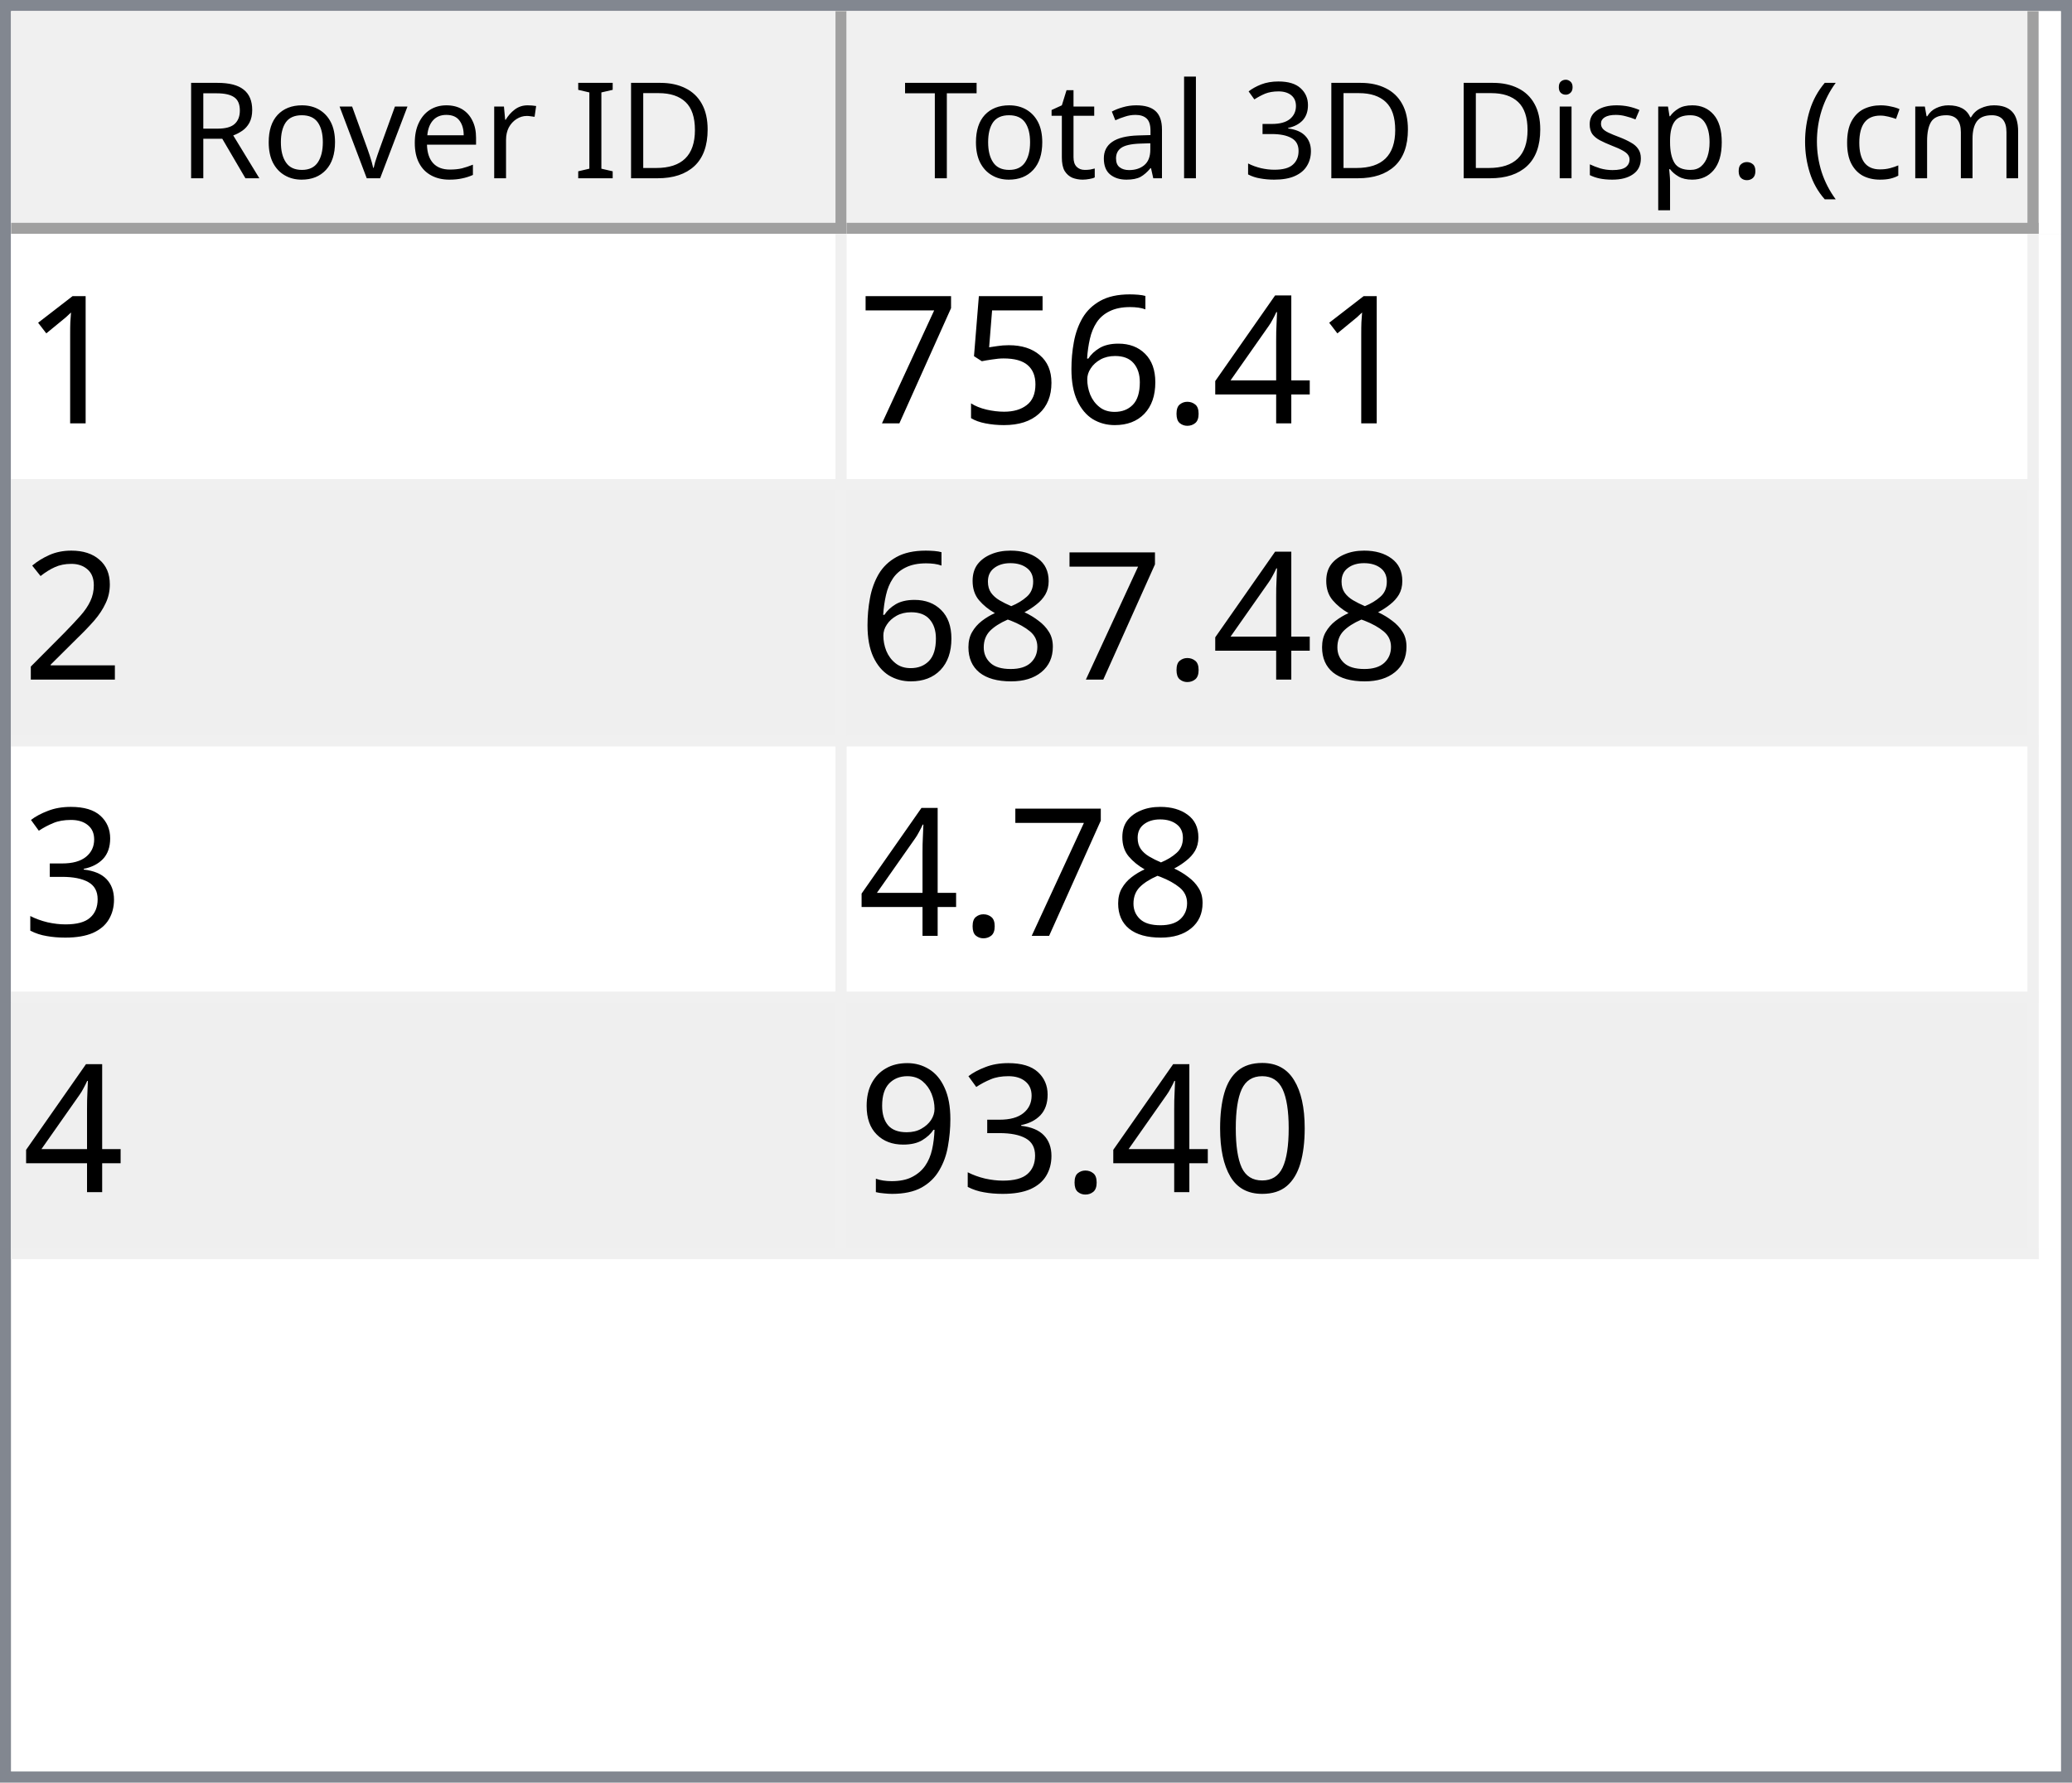
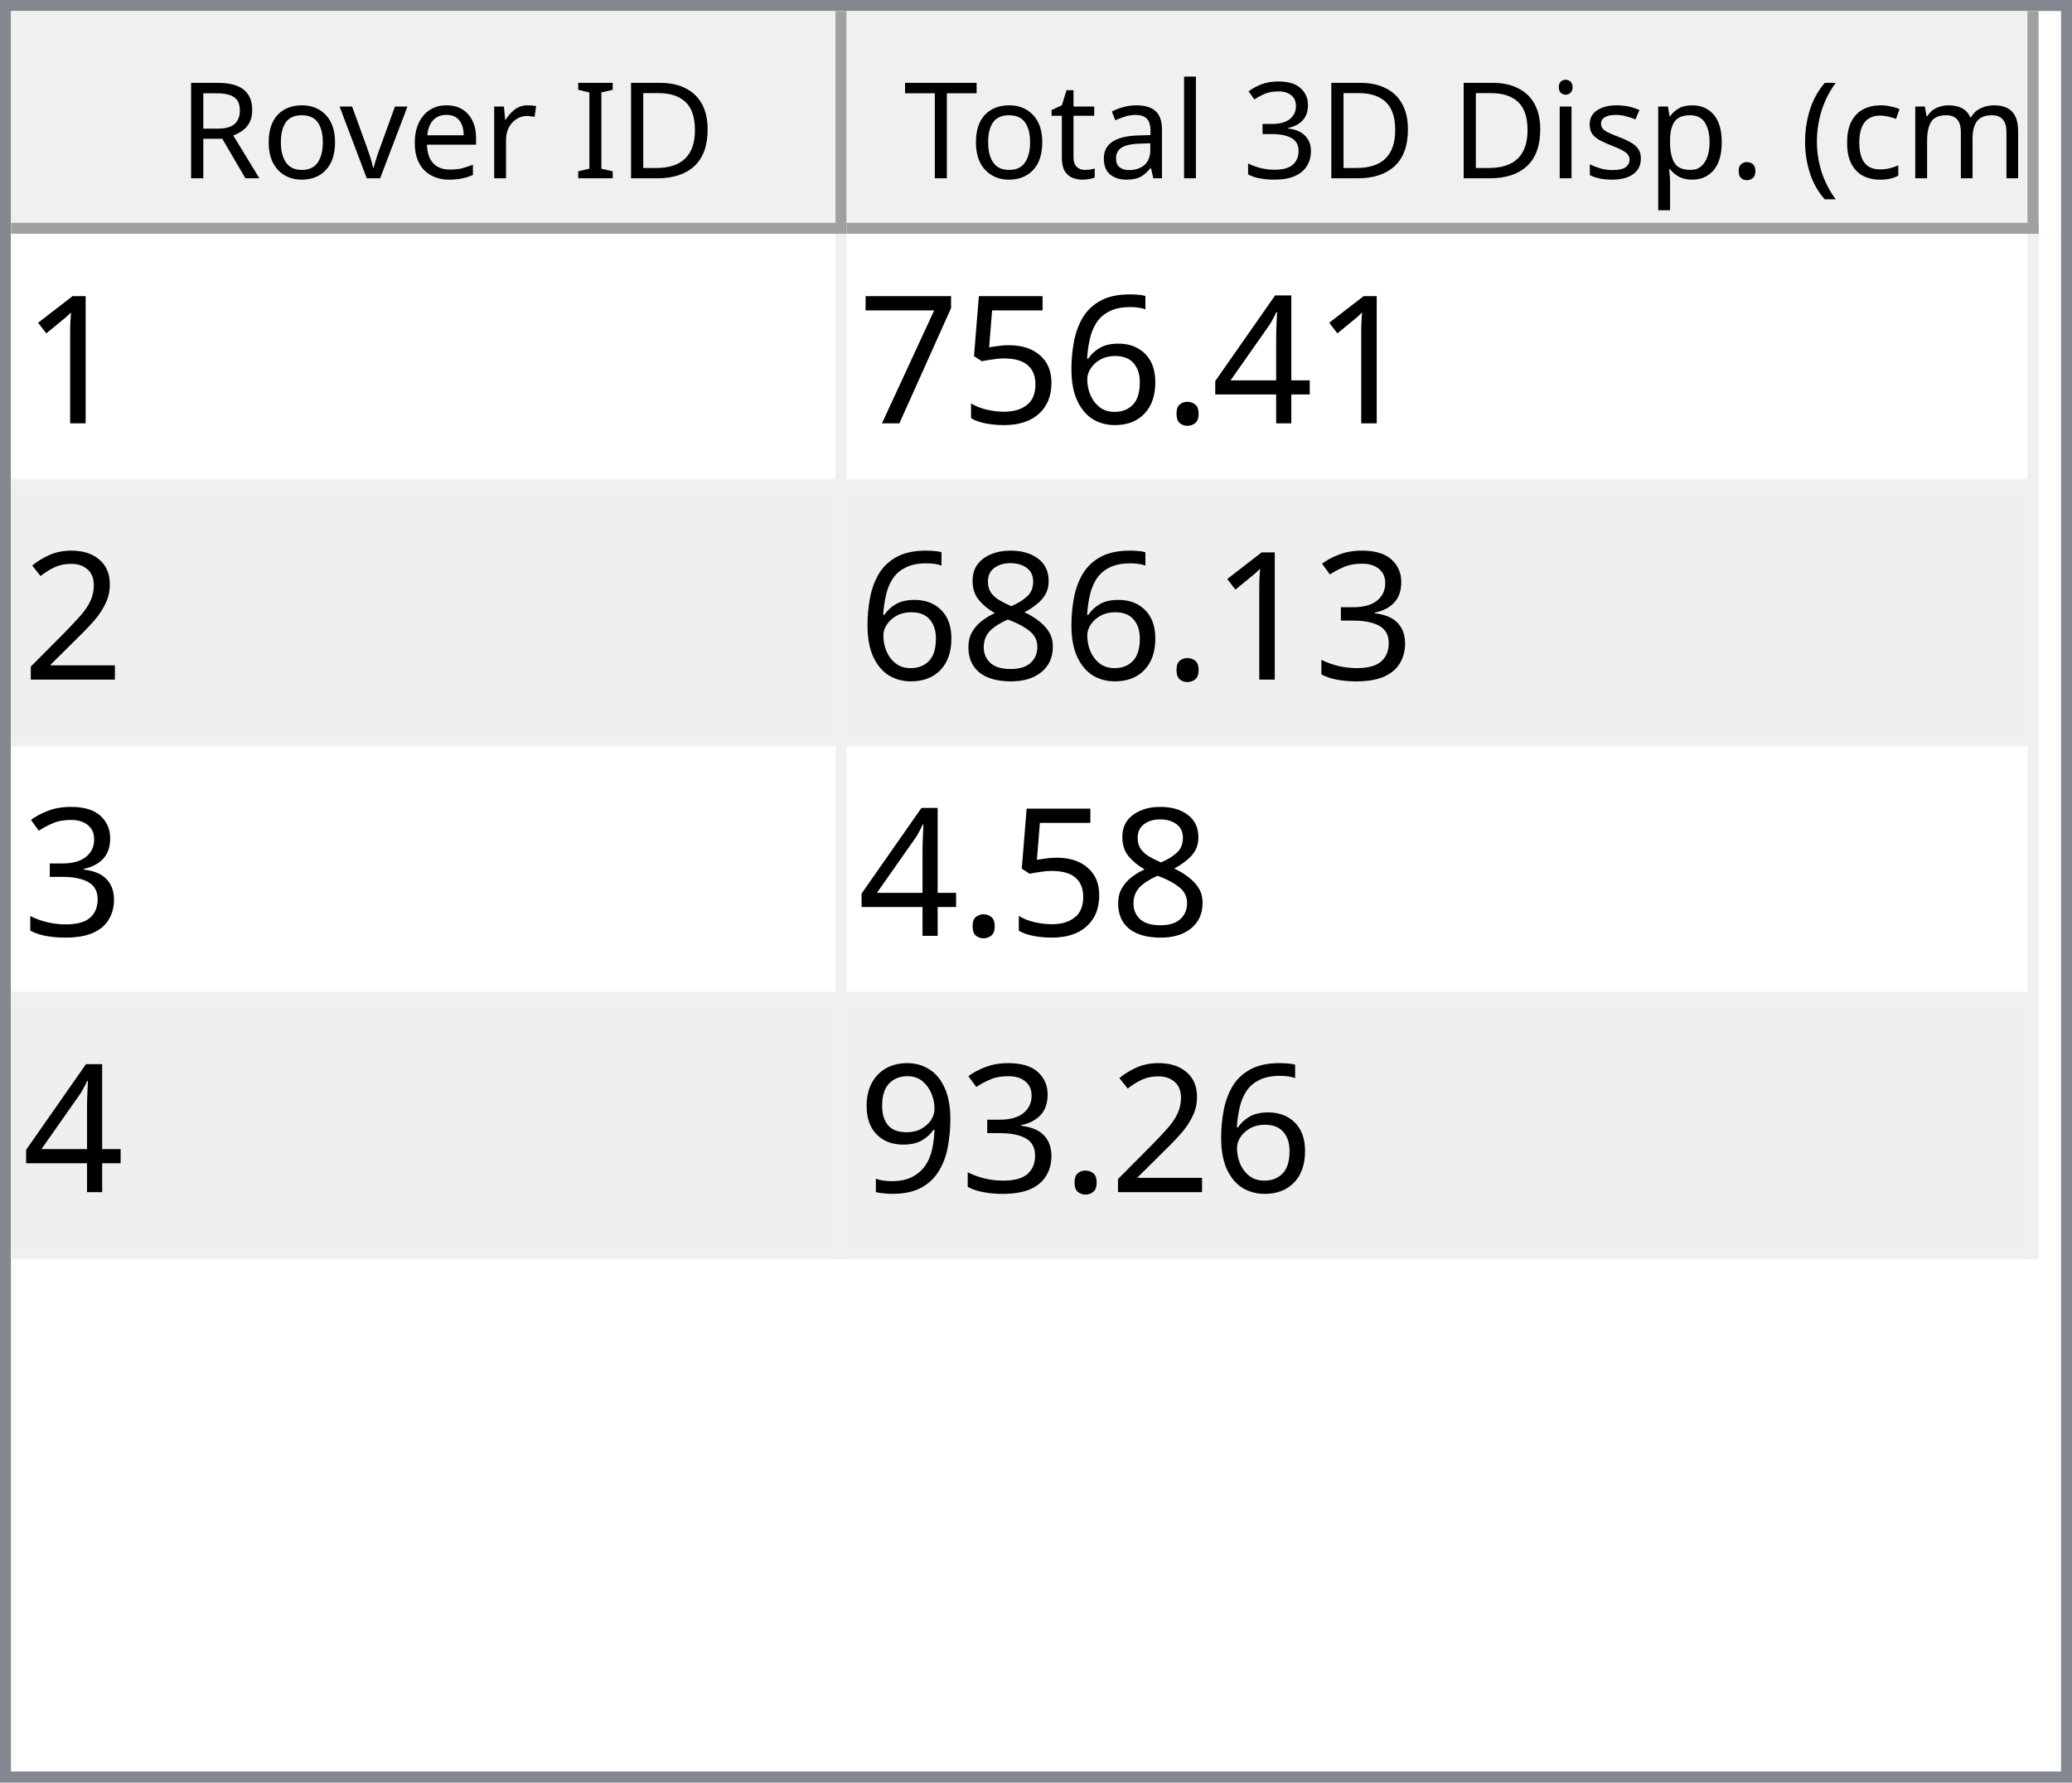
<svg xmlns="http://www.w3.org/2000/svg" style="fill-opacity:1; color-rendering:auto; color-interpolation:auto; text-rendering:auto; stroke:black; stroke-linecap:square; stroke-miterlimit:10; shape-rendering:auto; stroke-opacity:1; fill:black; stroke-dasharray:none; font-weight:normal; stroke-width:1; font-family:'Dialog'; font-style:normal; stroke-linejoin:miter; font-size:12px; stroke-dashoffset:0; image-rendering:auto;" width="186" height="160">
  <defs id="genericDefs" />
  <g>
    <defs id="defs1">
      <clipPath clipPathUnits="userSpaceOnUse" id="clipPath1">
        <path d="M0 0 L186 0 L186 160 L0 160 L0 0 Z" />
      </clipPath>
      <clipPath clipPathUnits="userSpaceOnUse" id="clipPath2">
        <path d="M0 0 L0 160 L186 160 L186 0 Z" />
      </clipPath>
      <clipPath clipPathUnits="userSpaceOnUse" id="clipPath3">
        <path d="M0 0 L0 20 L184 20 L184 0 Z" />
      </clipPath>
      <clipPath clipPathUnits="userSpaceOnUse" id="clipPath4">
        <path d="M0 0 L0 20 L75 20 L75 0 Z" />
      </clipPath>
      <clipPath clipPathUnits="userSpaceOnUse" id="clipPath5">
        <path d="M1 1 L1 19 L74 19 L74 1 Z" />
      </clipPath>
      <clipPath clipPathUnits="userSpaceOnUse" id="clipPath6">
        <path d="M0 0 L0 18 L73 18 L73 0 Z" />
      </clipPath>
      <clipPath clipPathUnits="userSpaceOnUse" id="clipPath7">
        <path d="M-0.5 -0.5 L-0.5 19.5 L74.5 19.5 L74.5 -0.5 Z" />
      </clipPath>
      <clipPath clipPathUnits="userSpaceOnUse" id="clipPath8">
        <path d="M0 0 L0 20 L107 20 L107 0 Z" />
      </clipPath>
      <clipPath clipPathUnits="userSpaceOnUse" id="clipPath9">
        <path d="M1 1 L1 19 L106 19 L106 1 Z" />
      </clipPath>
      <clipPath clipPathUnits="userSpaceOnUse" id="clipPath10">
        <path d="M0 0 L0 18 L105 18 L105 0 Z" />
      </clipPath>
      <clipPath clipPathUnits="userSpaceOnUse" id="clipPath11">
        <path d="M-0.5 -0.5 L-0.5 19.5 L106.5 19.5 L106.5 -0.5 Z" />
      </clipPath>
      <clipPath clipPathUnits="userSpaceOnUse" id="clipPath12">
        <path d="M0 0 L0 138 L184 138 L184 0 Z" />
      </clipPath>
      <clipPath clipPathUnits="userSpaceOnUse" id="clipPath13">
        <path d="M0 0 L0 92 L182 92 L182 0 Z" />
      </clipPath>
      <clipPath clipPathUnits="userSpaceOnUse" id="clipPath14">
        <path d="M-0.5 -0.5 L-0.5 91.5 L181.5 91.5 L181.5 -0.5 Z" />
      </clipPath>
      <clipPath clipPathUnits="userSpaceOnUse" id="clipPath15">
        <path d="M0 0 L0 22 L74 22 L74 0 Z" />
      </clipPath>
      <clipPath clipPathUnits="userSpaceOnUse" id="clipPath16">
        <path d="M0 0 L0 22 L106 22 L106 0 Z" />
      </clipPath>
      <font horiz-adv-x="64.551" id="font1">
        <font-face ascent="107.91" descent="25.098" units-per-em="100" style="font-style:normal; font-family:Segoe UI; font-weight:normal;" />
        <missing-glyph horiz-adv-x="64.551" d="M8.109 0 L8.109 68.266 L56.453 68.266 L56.453 0 L8.109 0 ZM15.328 7.234 L49.219 7.234 L49.219 61.031 L15.328 61.031 L15.328 7.234 Z" />
        <glyph unicode="D" horiz-adv-x="70.117" d="M9.188 0 L9.188 70.016 L28.516 70.016 Q65.531 70.016 65.531 35.891 Q65.531 19.672 55.25 9.836 Q44.969 0 27.734 0 L9.188 0 ZM17.391 62.594 L17.391 7.422 L27.828 7.422 Q41.609 7.422 49.273 14.797 Q56.938 22.172 56.938 35.688 Q56.938 62.594 28.328 62.594 L17.391 62.594 Z" />
        <glyph unicode="I" horiz-adv-x="26.611" d="M17.391 0 L9.188 0 L9.188 70.016 L17.391 70.016 L17.391 0 Z" />
        <glyph unicode=" " horiz-adv-x="27.393" d="" />
        <glyph unicode="r" horiz-adv-x="34.766" d="M34.188 41.891 Q32.078 43.5 28.125 43.5 Q23 43.5 19.555 38.672 Q16.109 33.844 16.109 25.484 L16.109 0 L8.109 0 L8.109 50 L16.109 50 L16.109 39.703 L16.312 39.703 Q18.016 44.969 21.531 47.922 Q25.047 50.875 29.391 50.875 Q32.516 50.875 34.188 50.203 L34.188 41.891 Z" />
        <glyph unicode="e" horiz-adv-x="52.295" d="M48.297 23 L12.984 23 Q13.188 14.656 17.484 10.109 Q21.781 5.562 29.297 5.562 Q37.75 5.562 44.828 11.141 L44.828 3.609 Q38.234 -1.172 27.391 -1.172 Q16.797 -1.172 10.742 5.641 Q4.688 12.453 4.688 24.812 Q4.688 36.469 11.305 43.82 Q17.922 51.172 27.734 51.172 Q37.547 51.172 42.922 44.828 Q48.297 38.484 48.297 27.203 L48.297 23 ZM40.094 29.781 Q40.047 36.719 36.75 40.578 Q33.453 44.438 27.594 44.438 Q21.922 44.438 17.969 40.383 Q14.016 36.328 13.094 29.781 L40.094 29.781 Z" />
        <glyph unicode="v" horiz-adv-x="47.9" d="M47.406 50 L27.484 0 L19.625 0 L0.688 50 L9.469 50 L22.172 13.672 Q23.578 9.672 23.922 6.688 L24.125 6.688 Q24.609 10.453 25.688 13.484 L38.969 50 L47.406 50 Z" />
        <glyph unicode="o" horiz-adv-x="58.594" d="M29 -1.172 Q17.922 -1.172 11.305 5.836 Q4.688 12.844 4.688 24.422 Q4.688 37.016 11.57 44.094 Q18.453 51.172 30.172 51.172 Q41.359 51.172 47.633 44.289 Q53.906 37.406 53.906 25.203 Q53.906 13.234 47.141 6.031 Q40.375 -1.172 29 -1.172 ZM29.594 44.438 Q21.875 44.438 17.383 39.188 Q12.891 33.938 12.891 24.703 Q12.891 15.828 17.43 10.695 Q21.969 5.562 29.594 5.562 Q37.359 5.562 41.531 10.594 Q45.703 15.625 45.703 24.906 Q45.703 34.281 41.531 39.359 Q37.359 44.438 29.594 44.438 Z" />
        <glyph unicode="R" horiz-adv-x="59.814" d="M59.375 0 L49.609 0 L37.891 19.625 Q36.281 22.359 34.766 24.289 Q33.25 26.219 31.664 27.438 Q30.078 28.656 28.25 29.219 Q26.422 29.781 24.125 29.781 L17.391 29.781 L17.391 0 L9.188 0 L9.188 70.016 L30.078 70.016 Q34.672 70.016 38.555 68.867 Q42.438 67.719 45.289 65.375 Q48.141 63.031 49.758 59.547 Q51.375 56.062 51.375 51.375 Q51.375 47.703 50.273 44.656 Q49.172 41.609 47.148 39.211 Q45.125 36.812 42.266 35.133 Q39.406 33.453 35.844 32.516 L35.844 32.328 Q37.594 31.547 38.891 30.547 Q40.188 29.547 41.359 28.18 Q42.531 26.812 43.68 25.078 Q44.828 23.344 46.234 21.047 L59.375 0 ZM17.391 62.594 L17.391 37.203 L28.516 37.203 Q31.594 37.203 34.203 38.133 Q36.812 39.062 38.719 40.797 Q40.625 42.531 41.703 45.047 Q42.781 47.562 42.781 50.688 Q42.781 56.297 39.141 59.445 Q35.5 62.594 28.609 62.594 L17.391 62.594 Z" />
        <glyph unicode=")" horiz-adv-x="30.176" d="M8.297 -15.922 L1.172 -15.922 Q16.406 2.344 16.406 26.812 Q16.406 51.469 1.078 70.016 L8.297 70.016 Q23.531 52.156 23.531 26.703 Q23.531 1.375 8.297 -15.922 Z" />
        <glyph unicode="m" horiz-adv-x="86.133" d="M79.109 0 L71.094 0 L71.094 28.719 Q71.094 37.016 68.531 40.727 Q65.969 44.438 59.906 44.438 Q54.781 44.438 51.195 39.75 Q47.609 35.062 47.609 28.516 L47.609 0 L39.594 0 L39.594 29.688 Q39.594 44.438 28.219 44.438 Q22.953 44.438 19.531 40.016 Q16.109 35.594 16.109 28.516 L16.109 0 L8.109 0 L8.109 50 L16.109 50 L16.109 42.094 L16.312 42.094 Q21.625 51.172 31.844 51.172 Q36.969 51.172 40.773 48.312 Q44.578 45.453 46 40.828 Q51.562 51.172 62.594 51.172 Q79.109 51.172 79.109 30.812 L79.109 0 Z" />
        <glyph unicode="c" horiz-adv-x="46.191" d="M42.188 2.297 Q36.422 -1.172 28.516 -1.172 Q17.828 -1.172 11.258 5.789 Q4.688 12.75 4.688 23.828 Q4.688 36.188 11.766 43.68 Q18.844 51.172 30.672 51.172 Q37.25 51.172 42.281 48.734 L42.281 40.531 Q36.719 44.438 30.375 44.438 Q22.703 44.438 17.797 38.945 Q12.891 33.453 12.891 24.516 Q12.891 15.719 17.508 10.641 Q22.125 5.562 29.891 5.562 Q36.422 5.562 42.188 9.906 L42.188 2.297 Z" />
        <glyph unicode="(" horiz-adv-x="30.176" d="M29.109 -15.922 L21.969 -15.922 Q6.844 1.375 6.844 26.703 Q6.844 52.156 21.969 70.016 L29.203 70.016 Q13.875 51.469 13.875 26.812 Q13.875 2.344 29.109 -15.922 Z" />
        <glyph unicode="." horiz-adv-x="21.68" d="M10.891 -1.078 Q8.641 -1.078 7.055 0.539 Q5.469 2.156 5.469 4.391 Q5.469 6.641 7.055 8.273 Q8.641 9.906 10.891 9.906 Q13.188 9.906 14.797 8.273 Q16.406 6.641 16.406 4.391 Q16.406 2.156 14.797 0.539 Q13.188 -1.078 10.891 -1.078 Z" />
        <glyph unicode="p" horiz-adv-x="58.789" d="M16.312 7.234 L16.109 7.234 L16.109 -23 L8.109 -23 L8.109 50 L16.109 50 L16.109 41.219 L16.312 41.219 Q22.219 51.172 33.594 51.172 Q43.266 51.172 48.688 44.461 Q54.109 37.75 54.109 26.469 Q54.109 13.922 48 6.375 Q41.891 -1.172 31.297 -1.172 Q21.578 -1.172 16.312 7.234 ZM16.109 27.391 L16.109 20.406 Q16.109 14.203 20.141 9.883 Q24.172 5.562 30.375 5.562 Q37.641 5.562 41.773 11.133 Q45.906 16.703 45.906 26.609 Q45.906 34.969 42.047 39.703 Q38.188 44.438 31.594 44.438 Q24.609 44.438 20.359 39.578 Q16.109 34.719 16.109 27.391 Z" />
        <glyph unicode="s" horiz-adv-x="42.432" d="M5.078 1.812 L5.078 10.406 Q11.625 5.562 19.484 5.562 Q30.031 5.562 30.031 12.594 Q30.031 14.594 29.125 15.992 Q28.219 17.391 26.68 18.461 Q25.141 19.531 23.07 20.383 Q21 21.234 18.609 22.172 Q15.281 23.484 12.766 24.828 Q10.25 26.172 8.57 27.859 Q6.891 29.547 6.031 31.695 Q5.172 33.844 5.172 36.719 Q5.172 40.234 6.789 42.945 Q8.406 45.656 11.086 47.484 Q13.766 49.312 17.211 50.242 Q20.656 51.172 24.312 51.172 Q30.812 51.172 35.938 48.922 L35.938 40.828 Q30.422 44.438 23.25 44.438 Q21 44.438 19.195 43.922 Q17.391 43.406 16.094 42.477 Q14.797 41.547 14.086 40.258 Q13.375 38.969 13.375 37.406 Q13.375 35.453 14.086 34.133 Q14.797 32.812 16.164 31.789 Q17.531 30.766 19.484 29.938 Q21.438 29.109 23.922 28.125 Q27.25 26.859 29.883 25.516 Q32.516 24.172 34.375 22.484 Q36.234 20.797 37.234 18.602 Q38.234 16.406 38.234 13.375 Q38.234 9.672 36.602 6.938 Q34.969 4.203 32.234 2.398 Q29.5 0.594 25.93 -0.289 Q22.359 -1.172 18.453 -1.172 Q10.75 -1.172 5.078 1.812 Z" />
        <glyph unicode="i" horiz-adv-x="24.219" d="M12.203 62.703 Q10.062 62.703 8.547 64.164 Q7.031 65.625 7.031 67.875 Q7.031 70.125 8.547 71.609 Q10.062 73.094 12.203 73.094 Q14.406 73.094 15.945 71.609 Q17.484 70.125 17.484 67.875 Q17.484 65.719 15.945 64.211 Q14.406 62.703 12.203 62.703 ZM16.109 0 L8.109 0 L8.109 50 L16.109 50 L16.109 0 Z" />
        <glyph unicode="3" horiz-adv-x="53.906" d="M46.531 19.828 Q46.531 15.094 44.75 11.211 Q42.969 7.328 39.719 4.57 Q36.469 1.812 31.93 0.297 Q27.391 -1.219 21.922 -1.219 Q11.922 -1.219 6 2.594 L6 11.188 Q13.094 5.609 22.219 5.609 Q25.875 5.609 28.828 6.539 Q31.781 7.469 33.906 9.227 Q36.031 10.984 37.18 13.477 Q38.328 15.969 38.328 19.094 Q38.328 32.812 18.797 32.812 L12.984 32.812 L12.984 39.594 L18.5 39.594 Q35.797 39.594 35.797 52.484 Q35.797 64.406 22.609 64.406 Q15.188 64.406 8.688 59.422 L8.688 67.188 Q15.375 71.188 24.609 71.188 Q29 71.188 32.57 69.969 Q36.141 68.75 38.68 66.555 Q41.219 64.359 42.609 61.281 Q44 58.203 44 54.5 Q44 40.672 30.031 36.719 L30.031 36.531 Q33.594 36.141 36.625 34.797 Q39.656 33.453 41.852 31.305 Q44.047 29.156 45.289 26.25 Q46.531 23.344 46.531 19.828 Z" />
        <glyph unicode="l" horiz-adv-x="24.219" d="M16.109 0 L8.109 0 L8.109 74.031 L16.109 74.031 L16.109 0 Z" />
        <glyph unicode="a" horiz-adv-x="50.879" d="M43.891 0 L35.891 0 L35.891 7.812 L35.688 7.812 Q30.469 -1.172 20.312 -1.172 Q12.844 -1.172 8.617 2.781 Q4.391 6.734 4.391 13.281 Q4.391 27.297 20.906 29.594 L35.891 31.688 Q35.891 44.438 25.594 44.438 Q16.547 44.438 9.281 38.281 L9.281 46.484 Q16.656 51.172 26.266 51.172 Q43.891 51.172 43.891 32.516 L43.891 0 ZM35.891 25.297 L23.828 23.641 Q18.266 22.859 15.43 20.875 Q12.594 18.891 12.594 13.875 Q12.594 10.203 15.211 7.883 Q17.828 5.562 22.172 5.562 Q28.125 5.562 32.008 9.742 Q35.891 13.922 35.891 20.312 L35.891 25.297 Z" />
        <glyph unicode="t" horiz-adv-x="33.887" d="M31.297 0.484 Q28.469 -1.078 23.828 -1.078 Q10.688 -1.078 10.688 13.578 L10.688 43.172 L2.094 43.172 L2.094 50 L10.688 50 L10.688 62.203 L18.703 64.797 L18.703 50 L31.297 50 L31.297 43.172 L18.703 43.172 L18.703 14.984 Q18.703 9.969 20.414 7.82 Q22.125 5.672 26.078 5.672 Q29.109 5.672 31.297 7.328 L31.297 0.484 Z" />
        <glyph unicode="T" horiz-adv-x="52.393" d="M50.594 62.594 L30.375 62.594 L30.375 0 L22.172 0 L22.172 62.594 L2 62.594 L2 70.016 L50.594 70.016 L50.594 62.594 Z" />
      </font>
      <font horiz-adv-x="75.0" id="font2">
        <font-face ascent="100.537" descent="21.973" units-per-em="100" style="font-style:normal; font-family:sans-serif; font-weight:normal;" />
        <missing-glyph horiz-adv-x="75.0" d="M12.5 0 L12.5 62.5 L62.5 62.5 L62.5 0 L12.5 0 ZM14.062 1.562 L60.938 1.562 L60.938 60.938 L14.062 60.938 L14.062 1.562 Z" />
        <glyph unicode="1" horiz-adv-x="55.615" d="M37.25 0 L28.469 0 L28.469 56 Q25.297 52.984 20.141 49.953 Q14.984 46.922 10.891 45.406 L10.891 53.906 Q18.266 57.375 23.781 62.305 Q29.297 67.234 31.594 71.875 L37.25 71.875 L37.25 0 Z" />
        <glyph unicode="4" horiz-adv-x="55.615" d="M32.328 0 L32.328 17.141 L1.266 17.141 L1.266 25.203 L33.938 71.578 L41.109 71.578 L41.109 25.203 L50.781 25.203 L50.781 17.141 L41.109 17.141 L41.109 0 L32.328 0 ZM32.328 25.203 L32.328 57.469 L9.906 25.203 L32.328 25.203 Z" />
        <glyph unicode="." horiz-adv-x="27.783" d="M9.078 0 L9.078 10.016 L19.094 10.016 L19.094 0 L9.078 0 Z" />
        <glyph unicode="6" horiz-adv-x="55.615" d="M49.75 54.047 L41.016 53.375 Q39.844 58.547 37.703 60.891 Q34.125 64.656 28.906 64.656 Q24.703 64.656 21.531 62.312 Q17.391 59.281 14.992 53.469 Q12.594 47.656 12.5 36.922 Q15.672 41.75 20.266 44.094 Q24.859 46.438 29.891 46.438 Q38.672 46.438 44.852 39.969 Q51.031 33.5 51.031 23.25 Q51.031 16.5 48.125 10.719 Q45.219 4.938 40.141 1.859 Q35.062 -1.219 28.609 -1.219 Q17.625 -1.219 10.695 6.859 Q3.766 14.938 3.766 33.5 Q3.766 54.25 11.422 63.672 Q18.109 71.875 29.438 71.875 Q37.891 71.875 43.289 67.141 Q48.688 62.406 49.75 54.047 ZM13.875 23.188 Q13.875 18.656 15.797 14.508 Q17.719 10.359 21.188 8.18 Q24.656 6 28.469 6 Q34.031 6 38.039 10.492 Q42.047 14.984 42.047 22.703 Q42.047 30.125 38.086 34.398 Q34.125 38.672 28.125 38.672 Q22.172 38.672 18.023 34.398 Q13.875 30.125 13.875 23.188 Z" />
        <glyph unicode="5" horiz-adv-x="55.615" d="M4.156 18.75 L13.375 19.531 Q14.406 12.797 18.141 9.398 Q21.875 6 27.156 6 Q33.5 6 37.891 10.789 Q42.281 15.578 42.281 23.484 Q42.281 31 38.062 35.352 Q33.844 39.703 27 39.703 Q22.75 39.703 19.336 37.773 Q15.922 35.844 13.969 32.766 L5.719 33.844 L12.641 70.609 L48.25 70.609 L48.25 62.203 L19.672 62.203 L15.828 42.969 Q22.266 47.469 29.344 47.469 Q38.719 47.469 45.164 40.969 Q51.609 34.469 51.609 24.266 Q51.609 14.547 45.953 7.469 Q39.062 -1.219 27.156 -1.219 Q17.391 -1.219 11.211 4.25 Q5.031 9.719 4.156 18.75 Z" />
        <glyph unicode="7" horiz-adv-x="55.615" d="M4.734 62.203 L4.734 70.656 L51.078 70.656 L51.078 63.812 Q44.234 56.547 37.523 44.484 Q30.812 32.422 27.156 19.672 Q24.516 10.688 23.781 0 L14.75 0 Q14.891 8.453 18.062 20.414 Q21.234 32.375 27.172 43.484 Q33.109 54.594 39.797 62.203 L4.734 62.203 Z" />
        <glyph unicode="2" horiz-adv-x="55.615" d="M50.344 8.453 L50.344 0 L3.031 0 Q2.938 3.172 4.047 6.109 Q5.859 10.938 9.836 15.625 Q13.812 20.312 21.344 26.469 Q33.016 36.031 37.117 41.625 Q41.219 47.219 41.219 52.203 Q41.219 57.422 37.477 61.008 Q33.734 64.594 27.734 64.594 Q21.391 64.594 17.578 60.789 Q13.766 56.984 13.719 50.25 L4.688 51.172 Q5.609 61.281 11.664 66.578 Q17.719 71.875 27.938 71.875 Q38.234 71.875 44.242 66.164 Q50.25 60.453 50.25 52 Q50.25 47.703 48.492 43.555 Q46.734 39.406 42.656 34.812 Q38.578 30.219 29.109 22.219 Q21.188 15.578 18.945 13.211 Q16.703 10.844 15.234 8.453 L50.344 8.453 Z" />
+         <glyph unicode="3" horiz-adv-x="55.615" d="M4.203 18.891 L12.984 20.062 Q14.5 12.594 18.141 9.297 Q21.781 6 27 6 Q33.203 6 37.477 10.297 Q41.75 14.594 41.75 20.953 Q41.75 27 37.797 30.93 Q33.844 34.859 27.734 34.859 Q25.25 34.859 21.531 33.891 L22.516 41.609 Q23.391 41.5 23.922 41.5 Q29.547 41.5 34.039 44.43 Q38.531 47.359 38.531 53.469 Q38.531 58.297 35.258 61.477 Q31.984 64.656 26.812 64.656 Q21.688 64.656 18.266 61.43 Q14.844 58.203 13.875 51.766 L5.078 53.328 Q6.688 62.156 12.398 67.016 Q18.109 71.875 26.609 71.875 Q32.469 71.875 37.398 69.359 Q42.328 66.844 44.945 62.5 Q47.562 58.156 47.562 53.266 Q47.562 48.641 45.07 44.828 Q42.578 41.016 37.703 38.766 Q44.047 37.312 47.562 32.695 Q51.078 28.078 51.078 21.141 Q51.078 11.766 44.242 5.25 Q37.406 -1.266 26.953 -1.266 Q17.531 -1.266 11.305 4.352 Q5.078 9.969 4.203 18.891 Z" />
        <glyph unicode="8" horiz-adv-x="55.615" d="M17.672 38.812 Q12.203 40.828 9.57 44.539 Q6.938 48.25 6.938 53.422 Q6.938 61.234 12.555 66.555 Q18.172 71.875 27.484 71.875 Q36.859 71.875 42.578 66.43 Q48.297 60.984 48.297 53.172 Q48.297 48.188 45.68 44.508 Q43.062 40.828 37.75 38.812 Q44.344 36.672 47.781 31.883 Q51.219 27.094 51.219 20.453 Q51.219 11.281 44.727 5.031 Q38.234 -1.219 27.641 -1.219 Q17.047 -1.219 10.547 5.055 Q4.047 11.328 4.047 20.703 Q4.047 27.688 7.594 32.398 Q11.141 37.109 17.672 38.812 ZM15.922 53.719 Q15.922 48.641 19.195 45.414 Q22.469 42.188 27.688 42.188 Q32.766 42.188 36.016 45.383 Q39.266 48.578 39.266 53.219 Q39.266 58.062 35.914 61.359 Q32.562 64.656 27.594 64.656 Q22.562 64.656 19.242 61.43 Q15.922 58.203 15.922 53.719 ZM13.094 20.656 Q13.094 16.891 14.875 13.375 Q16.656 9.859 20.172 7.93 Q23.688 6 27.734 6 Q34.031 6 38.133 10.055 Q42.234 14.109 42.234 20.359 Q42.234 26.703 38.016 30.859 Q33.797 35.016 27.438 35.016 Q21.234 35.016 17.164 30.914 Q13.094 26.812 13.094 20.656 Z" />
-         <glyph unicode="3" horiz-adv-x="55.615" d="M4.203 18.891 L12.984 20.062 Q14.5 12.594 18.141 9.297 Q21.781 6 27 6 Q33.203 6 37.477 10.297 Q41.75 14.594 41.75 20.953 Q41.75 27 37.797 30.93 Q33.844 34.859 27.734 34.859 Q25.25 34.859 21.531 33.891 L22.516 41.609 Q23.391 41.5 23.922 41.5 Q29.547 41.5 34.039 44.43 Q38.531 47.359 38.531 53.469 Q38.531 58.297 35.258 61.477 Q31.984 64.656 26.812 64.656 Q21.688 64.656 18.266 61.43 Q14.844 58.203 13.875 51.766 L5.078 53.328 Q6.688 62.156 12.398 67.016 Q18.109 71.875 26.609 71.875 Q32.469 71.875 37.398 69.359 Q42.328 66.844 44.945 62.5 Q47.562 58.156 47.562 53.266 Q47.562 48.641 45.07 44.828 Q42.578 41.016 37.703 38.766 Q44.047 37.312 47.562 32.695 Q51.078 28.078 51.078 21.141 Q51.078 11.766 44.242 5.25 Q37.406 -1.266 26.953 -1.266 Q17.531 -1.266 11.305 4.352 Q5.078 9.969 4.203 18.891 Z" />
-         <glyph unicode="0" horiz-adv-x="55.615" d="M4.156 35.297 Q4.156 48 6.766 55.742 Q9.375 63.484 14.523 67.68 Q19.672 71.875 27.484 71.875 Q33.25 71.875 37.594 69.555 Q41.938 67.234 44.773 62.867 Q47.609 58.5 49.219 52.227 Q50.828 45.953 50.828 35.297 Q50.828 22.703 48.242 14.969 Q45.656 7.234 40.508 3.008 Q35.359 -1.219 27.484 -1.219 Q17.141 -1.219 11.234 6.203 Q4.156 15.141 4.156 35.297 ZM13.188 35.297 Q13.188 17.672 17.312 11.836 Q21.438 6 27.484 6 Q33.547 6 37.672 11.859 Q41.797 17.719 41.797 35.297 Q41.797 52.984 37.672 58.789 Q33.547 64.594 27.391 64.594 Q21.344 64.594 17.719 59.469 Q13.188 52.938 13.188 35.297 Z" />
        <glyph unicode="9" horiz-adv-x="55.615" d="M5.469 16.547 L13.922 17.328 Q14.984 11.375 18.016 8.688 Q21.047 6 25.781 6 Q29.828 6 32.883 7.859 Q35.938 9.719 37.891 12.82 Q39.844 15.922 41.164 21.195 Q42.484 26.469 42.484 31.938 Q42.484 32.516 42.438 33.688 Q39.797 29.5 35.234 26.883 Q30.672 24.266 25.344 24.266 Q16.453 24.266 10.305 30.711 Q4.156 37.156 4.156 47.703 Q4.156 58.594 10.578 65.234 Q17 71.875 26.656 71.875 Q33.641 71.875 39.43 68.117 Q45.219 64.359 48.219 57.398 Q51.219 50.438 51.219 37.25 Q51.219 23.531 48.242 15.406 Q45.266 7.281 39.383 3.031 Q33.5 -1.219 25.594 -1.219 Q17.188 -1.219 11.867 3.445 Q6.547 8.109 5.469 16.547 ZM41.453 48.141 Q41.453 55.719 37.43 60.156 Q33.406 64.594 27.734 64.594 Q21.875 64.594 17.531 59.812 Q13.188 55.031 13.188 47.406 Q13.188 40.578 17.312 36.305 Q21.438 32.031 27.484 32.031 Q33.594 32.031 37.523 36.305 Q41.453 40.578 41.453 48.141 Z" />
      </font>
    </defs>
    <g style="fill:white; stroke:white;">
      <rect x="0" y="0" width="186" style="clip-path:url(#clipPath1); stroke:none;" height="160" />
    </g>
    <g style="fill:white; text-rendering:optimizeSpeed; color-rendering:optimizeSpeed; image-rendering:optimizeSpeed; shape-rendering:crispEdges; stroke:white; color-interpolation:sRGB;">
      <rect x="0" width="186" height="160" y="0" style="stroke:none;" />
      <path style="stroke:none;" d="M0 160 L186 160 L186 0 L0 0 Z" />
    </g>
    <g style="fill:rgb(240,240,240); font-family:'Segoe UI'; stroke:rgb(240,240,240);">
      <rect x="0" y="0" width="186" style="clip-path:url(#clipPath2); stroke:none;" height="160" />
    </g>
    <g style="fill:rgb(130,135,144); font-family:'Segoe UI'; stroke:rgb(130,135,144);">
      <path d="M0 0 L186 0 L186 160 L0 160 L0 0 ZM1 1 L185 1 L185 159 L1 159 L1 1 Z" style="fill-rule:evenodd; clip-path:url(#clipPath2); stroke:none;" />
    </g>
    <g style="fill:white; font-family:'Segoe UI'; stroke:white;" transform="translate(1,1)">
      <rect x="0" y="0" width="184" style="clip-path:url(#clipPath3); stroke:none;" height="20" />
    </g>
    <g style="fill:rgb(240,240,240); font-family:'Segoe UI'; stroke:rgb(240,240,240);" transform="translate(1,1)">
      <rect x="0" y="0" width="75" style="clip-path:url(#clipPath4); stroke:none;" height="20" />
    </g>
    <g style="font-family:'Segoe UI';" transform="translate(2,2)">
      <text x="14" xml:space="preserve" y="14" style="clip-path:url(#clipPath6); stroke:none;">Rover ID</text>
    </g>
    <g style="fill:rgb(160,160,160); font-family:'Segoe UI'; stroke:rgb(160,160,160); stroke-linejoin:bevel;" transform="translate(1.5,1.5)">
      <line x1="74" x2="74" y1="0" style="fill:none; clip-path:url(#clipPath7);" y2="19" />
    </g>
    <g style="fill:rgb(160,160,160); font-family:'Segoe UI'; stroke:rgb(160,160,160); stroke-linejoin:bevel;" transform="matrix(1,0,0,1,1,1) translate(0.5,0.5)">
      <line x1="0" x2="74" y1="19" style="fill:none; clip-path:url(#clipPath7);" y2="19" />
    </g>
    <g style="fill:rgb(240,240,240); font-family:'Segoe UI'; stroke:rgb(240,240,240);" transform="translate(76,1)">
      <rect x="0" y="0" width="107" style="clip-path:url(#clipPath8); stroke:none;" height="20" />
    </g>
    <g style="font-family:'Segoe UI';" transform="translate(77,2)">
      <text x="1" xml:space="preserve" y="14" style="clip-path:url(#clipPath10); stroke:none;"> Total 3D Disp. (cm)</text>
    </g>
    <g style="fill:rgb(160,160,160); font-family:'Segoe UI'; stroke:rgb(160,160,160); stroke-linejoin:bevel;" transform="translate(76.5,1.5)">
      <line x1="106" x2="106" y1="0" style="fill:none; clip-path:url(#clipPath11);" y2="19" />
    </g>
    <g style="fill:rgb(160,160,160); font-family:'Segoe UI'; stroke:rgb(160,160,160); stroke-linejoin:bevel;" transform="matrix(1,0,0,1,76,1) translate(0.5,0.5)">
      <line x1="0" x2="106" y1="19" style="fill:none; clip-path:url(#clipPath11);" y2="19" />
    </g>
    <g style="fill:white; font-family:'Segoe UI'; stroke:white;" transform="translate(1,21)">
      <rect x="0" y="0" width="184" style="clip-path:url(#clipPath12); stroke:none;" height="138" />
    </g>
    <g style="fill:rgb(240,240,240); font-size:16px; font-family:sans-serif; stroke:rgb(240,240,240);" transform="translate(1,21)">
      <rect x="0" y="0" width="182" style="clip-path:url(#clipPath13); stroke:none;" height="92" />
      <line transform="translate(0.5,0.5)" x1="0" x2="181" y1="22" style="clip-path:url(#clipPath14); fill:none; stroke-linejoin:bevel;" y2="22" />
    </g>
    <g transform="matrix(1,0,0,1,1,21) translate(0.5,0.5)" style="fill:rgb(240,240,240); font-size:16px; font-family:sans-serif; stroke:rgb(240,240,240); stroke-linejoin:bevel;">
      <line x1="0" x2="181" y1="45" style="fill:none; clip-path:url(#clipPath14);" y2="45" />
    </g>
    <g transform="matrix(1,0,0,1,1,21) translate(0.5,0.5)" style="fill:rgb(240,240,240); font-size:16px; font-family:sans-serif; stroke:rgb(240,240,240); stroke-linejoin:bevel;">
      <line x1="0" x2="181" y1="68" style="fill:none; clip-path:url(#clipPath14);" y2="68" />
    </g>
    <g transform="matrix(1,0,0,1,1,21) translate(0.5,0.5)" style="fill:rgb(240,240,240); font-size:16px; font-family:sans-serif; stroke:rgb(240,240,240); stroke-linejoin:bevel;">
      <line x1="0" x2="181" y1="91" style="fill:none; clip-path:url(#clipPath14);" y2="91" />
    </g>
    <g transform="matrix(1,0,0,1,1,21) translate(0.5,0.5)" style="fill:rgb(240,240,240); font-size:16px; font-family:sans-serif; stroke:rgb(240,240,240); stroke-linejoin:bevel;">
      <line x1="74" x2="74" y1="0" style="fill:none; clip-path:url(#clipPath14);" y2="91" />
    </g>
    <g transform="matrix(1,0,0,1,1,21) translate(0.5,0.5)" style="fill:rgb(240,240,240); font-size:16px; font-family:sans-serif; stroke:rgb(240,240,240); stroke-linejoin:bevel;">
      <line x1="181" x2="181" y1="0" style="fill:none; clip-path:url(#clipPath14);" y2="91" />
    </g>
    <g style="fill:white; font-size:16px; font-family:sans-serif; stroke:white;" transform="matrix(1,0,0,1,1,21)">
      <rect x="0" y="0" width="74" style="clip-path:url(#clipPath15); stroke:none;" height="22" />
      <text x="1" y="17" style="fill:black; clip-path:url(#clipPath15); stroke:none;" xml:space="preserve">1</text>
    </g>
    <g style="fill:white; font-size:16px; font-family:sans-serif; stroke:white;" transform="matrix(1,0,0,1,1,21) translate(75,0)">
      <rect x="0" y="0" width="106" style="clip-path:url(#clipPath16); stroke:none;" height="22" />
      <text x="1" y="17" style="fill:black; clip-path:url(#clipPath16); stroke:none;" xml:space="preserve">756.41</text>
    </g>
    <g style="fill:rgb(239,239,239); font-size:16px; font-family:sans-serif; stroke:rgb(239,239,239);" transform="matrix(1,0,0,1,1,21) translate(0,23)">
      <rect x="0" y="0" width="74" style="clip-path:url(#clipPath15); stroke:none;" height="22" />
      <text x="1" y="17" style="fill:black; clip-path:url(#clipPath15); stroke:none;" xml:space="preserve">2</text>
    </g>
    <g style="fill:rgb(239,239,239); font-size:16px; font-family:sans-serif; stroke:rgb(239,239,239);" transform="matrix(1,0,0,1,1,21) translate(75,23)">
      <rect x="0" y="0" width="106" style="clip-path:url(#clipPath16); stroke:none;" height="22" />
-       <text x="1" y="17" style="fill:black; clip-path:url(#clipPath16); stroke:none;" xml:space="preserve">687.48</text>
+       <text x="1" y="17" style="fill:black; clip-path:url(#clipPath16); stroke:none;" xml:space="preserve">686.13</text>
    </g>
    <g style="fill:white; font-size:16px; font-family:sans-serif; stroke:white;" transform="matrix(1,0,0,1,1,21) translate(0,46)">
      <rect x="0" y="0" width="74" style="clip-path:url(#clipPath15); stroke:none;" height="22" />
      <text x="1" y="17" style="fill:black; clip-path:url(#clipPath15); stroke:none;" xml:space="preserve">3</text>
    </g>
    <g style="fill:white; font-size:16px; font-family:sans-serif; stroke:white;" transform="matrix(1,0,0,1,1,21) translate(75,46)">
      <rect x="0" y="0" width="106" style="clip-path:url(#clipPath16); stroke:none;" height="22" />
-       <text x="1" y="17" style="fill:black; clip-path:url(#clipPath16); stroke:none;" xml:space="preserve">4.78</text>
+       <text x="1" y="17" style="fill:black; clip-path:url(#clipPath16); stroke:none;" xml:space="preserve">4.58</text>
    </g>
    <g style="fill:rgb(239,239,239); font-size:16px; font-family:sans-serif; stroke:rgb(239,239,239);" transform="matrix(1,0,0,1,1,21) translate(0,69)">
      <rect x="0" y="0" width="74" style="clip-path:url(#clipPath15); stroke:none;" height="22" />
      <text x="1" y="17" style="fill:black; clip-path:url(#clipPath15); stroke:none;" xml:space="preserve">4</text>
    </g>
    <g style="fill:rgb(239,239,239); font-size:16px; font-family:sans-serif; stroke:rgb(239,239,239);" transform="matrix(1,0,0,1,1,21) translate(75,69)">
      <rect x="0" y="0" width="106" style="clip-path:url(#clipPath16); stroke:none;" height="22" />
-       <text x="1" y="17" style="fill:black; clip-path:url(#clipPath16); stroke:none;" xml:space="preserve">93.40</text>
+       <text x="1" y="17" style="fill:black; clip-path:url(#clipPath16); stroke:none;" xml:space="preserve">93.26</text>
    </g>
  </g>
</svg>
